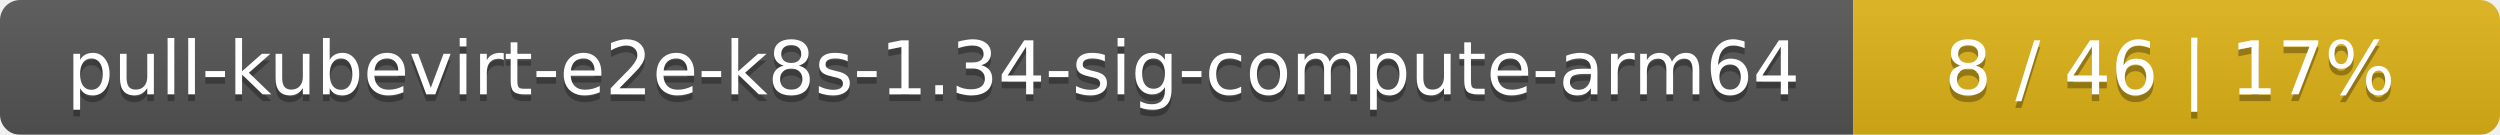
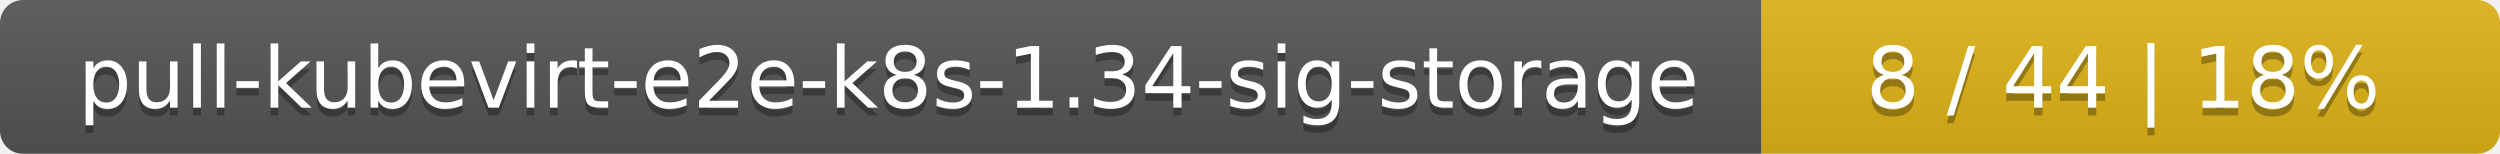
- <svg xmlns="http://www.w3.org/2000/svg" width="371" height="20">
+ <svg xmlns="http://www.w3.org/2000/svg" width="325" height="20">
  <linearGradient id="smooth" x2="0" y2="100%">
    <stop offset="0" stop-color="#bbb" stop-opacity=".1" />
    <stop offset="1" stop-opacity=".1" />
  </linearGradient>
  <mask id="round">
-     <rect width="371" height="20" rx="3" fill="#fff" />
+     <rect width="325" height="20" rx="3" fill="#fff" />
  </mask>
  <g mask="url(#round)">
-     <rect width="275" height="20" fill="#555" />
-     <rect x="275" width="96" height="20" fill="#dfb317" />
-     <rect width="371" height="20" fill="url(#smooth)" />
+     <rect width="229" height="20" fill="#555" />
+     <rect x="229" width="96" height="20" fill="#dfb317" />
+     <rect width="325" height="20" fill="url(#smooth)" />
  </g>
  <g fill="#fff" text-anchor="middle" font-family="DejaVu Sans,Verdana,Geneva,sans-serif" font-size="11">
-     <text x="138.5" y="15" fill="#010101" fill-opacity=".3">pull-kubevirt-e2e-k8s-1.34-sig-compute-arm64</text>
-     <text x="138.5" y="14">pull-kubevirt-e2e-k8s-1.34-sig-compute-arm64</text>
-     <text x="322" y="15" fill="#010101" fill-opacity=".3">8 / 46    |    17%</text>
-     <text x="322" y="14">8 / 46    |    17%</text>
+     <text x="115.5" y="15" fill="#010101" fill-opacity=".3">pull-kubevirt-e2e-k8s-1.34-sig-storage</text>
+     <text x="115.5" y="14">pull-kubevirt-e2e-k8s-1.34-sig-storage</text>
+     <text x="276" y="15" fill="#010101" fill-opacity=".3">8 / 44    |    18%</text>
+     <text x="276" y="14">8 / 44    |    18%</text>
  </g>
</svg>
